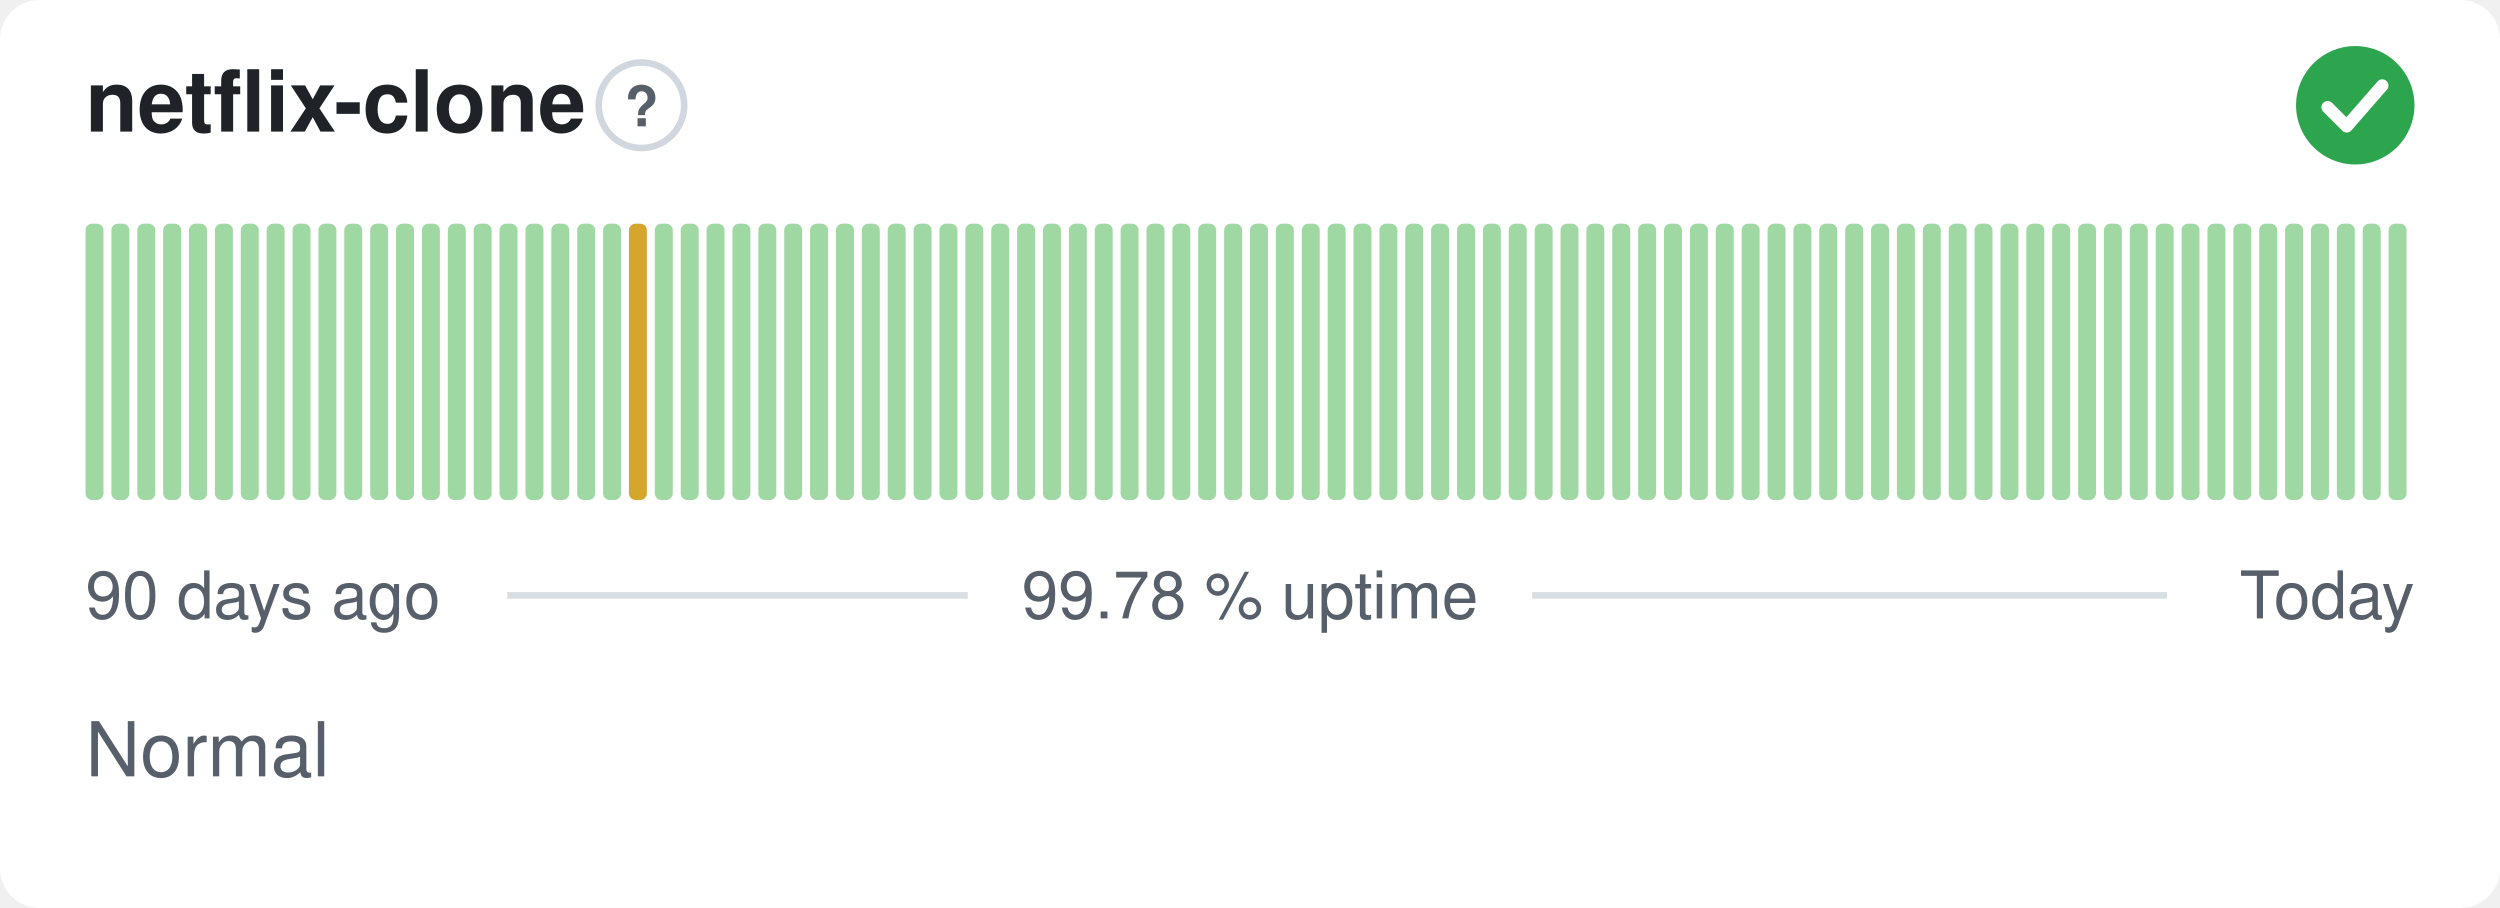
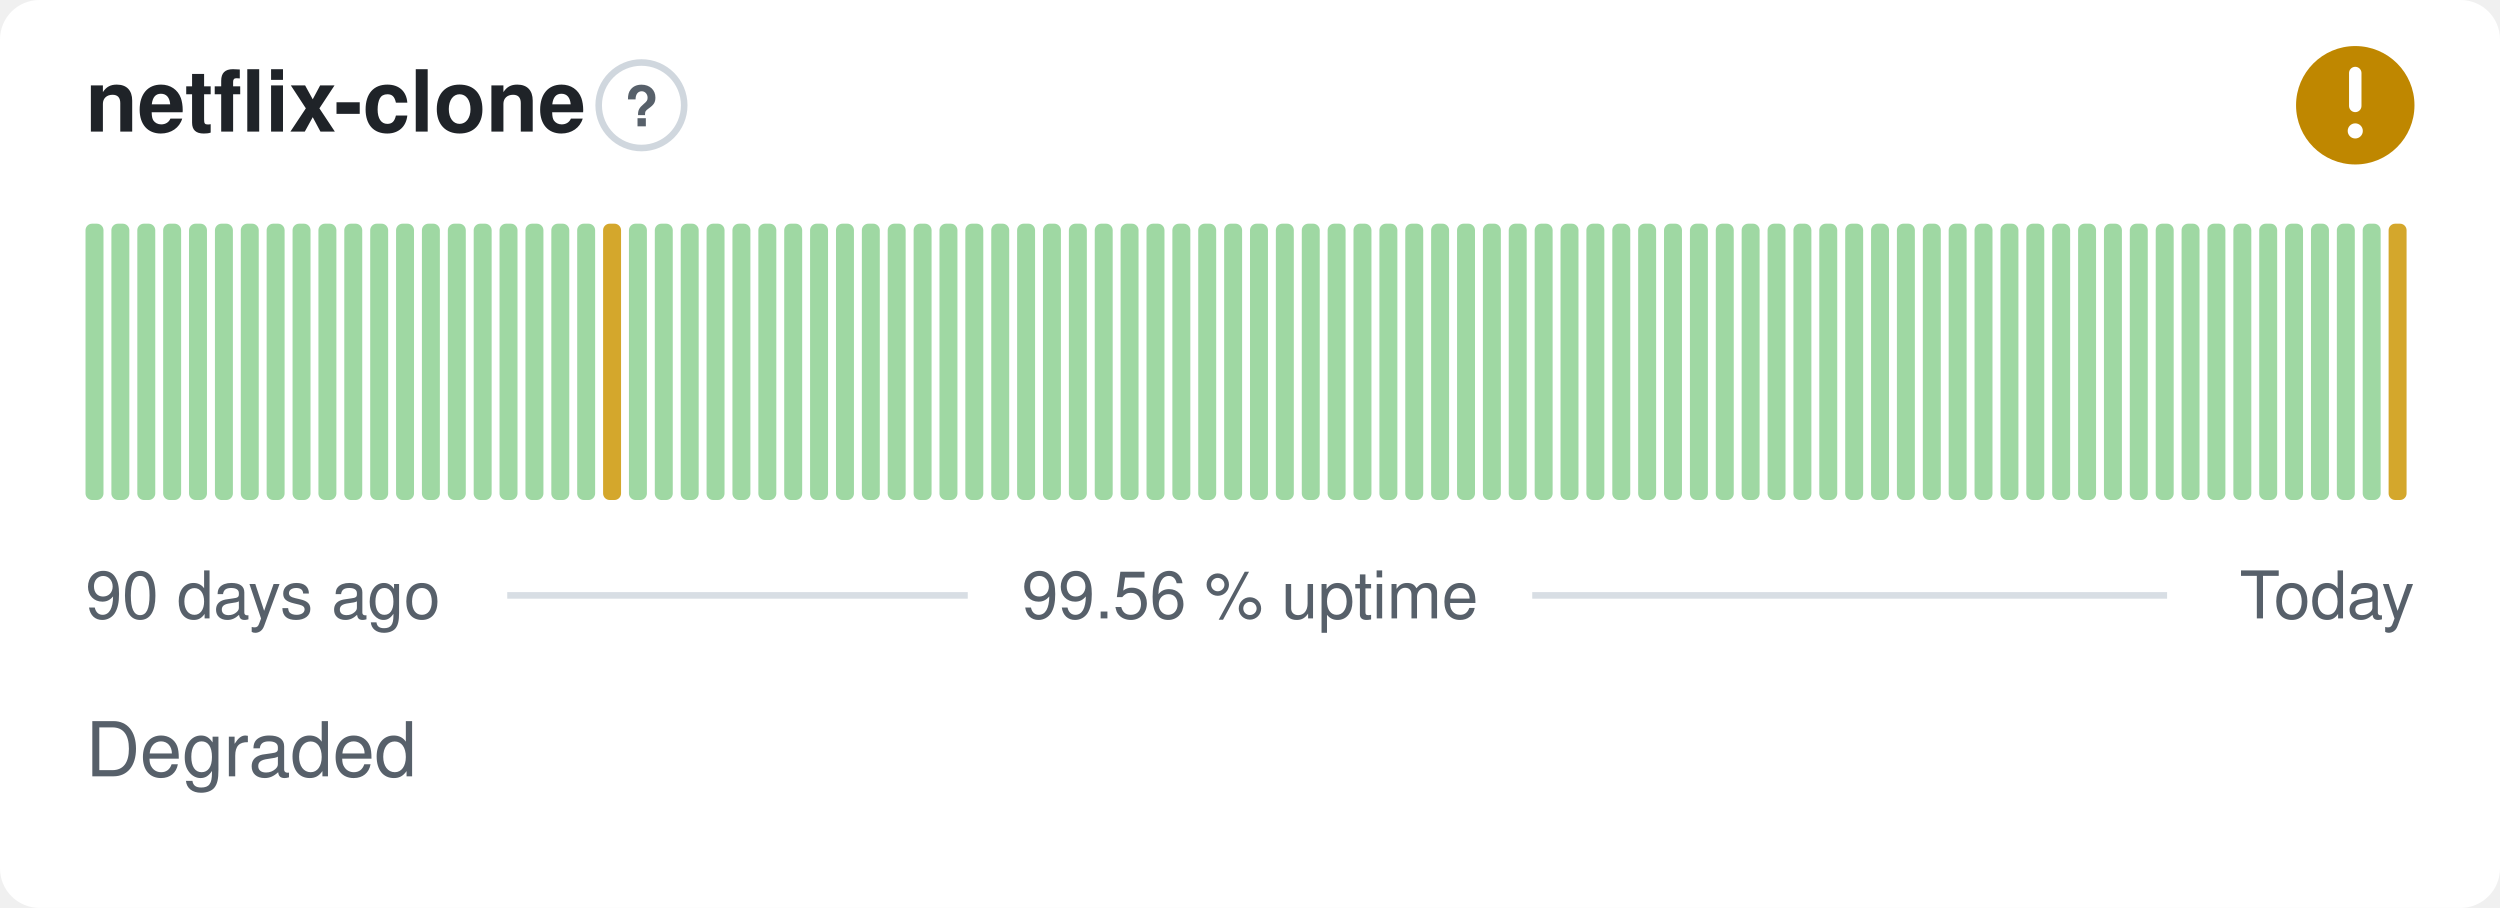
- <svg xmlns="http://www.w3.org/2000/svg" width="380" height="138" viewBox="0 0 380 138" role="img" aria-label="netflix-clone: Normal, 99.78 % uptime over the last 90 days" font-family="-apple-system,BlinkMacSystemFont,'Segoe UI',Helvetica,Arial,sans-serif">
+ <svg xmlns="http://www.w3.org/2000/svg" width="380" height="138" viewBox="0 0 380 138" role="img" aria-label="netflix-clone: Degraded, 99.56 % uptime over the last 90 days" font-family="-apple-system,BlinkMacSystemFont,'Segoe UI',Helvetica,Arial,sans-serif">
  <style>
    @media (prefers-color-scheme: dark) {
      .bg { fill: #0d1117 }
      .title { fill: #e6edf3 }
      .muted { fill: #8b949e }
      .hint { stroke: #30363d }
      .rule { stroke: #30363d }
      .nodata { fill: #21262d }
    }
  </style>
  <rect class="bg" width="380" height="138" rx="6" fill="#ffffff" />
  <text class="title" x="13" y="20" font-size="13" font-weight="600" fill="#1f2328">netflix-clone</text>
  <circle class="hint" cx="97.5" cy="16" r="6.5" fill="none" stroke="#d0d7de" stroke-width="1" />
  <text class="muted" x="97.5" y="19.2" text-anchor="middle" font-size="8.5" font-weight="700" fill="#57606a">?</text>
-   <circle cx="358" cy="16" r="9" fill="#2da44e" />
-   <path d="M353.80 16.30l2.90 2.90 5.40 -6.20" fill="none" stroke="#fff" stroke-width="1.89" stroke-linecap="round" stroke-linejoin="round" />
+   <circle cx="358" cy="16" r="9" fill="#bf8700" />
+   <path d="M358 11.10v5.00" fill="none" stroke="#fff" stroke-width="1.89" stroke-linecap="round" stroke-linejoin="round" />
+   <circle cx="358" cy="19.90" r="1.15" fill="#fff" />
  <rect x="13.00" y="34.00" width="2.73" height="42.00" rx="1" fill="#9fd8a3" />
  <rect x="16.93" y="34.00" width="2.73" height="42.00" rx="1" fill="#9fd8a3" />
  <rect x="20.87" y="34.00" width="2.73" height="42.00" rx="1" fill="#9fd8a3" />
  <rect x="24.80" y="34.00" width="2.73" height="42.00" rx="1" fill="#9fd8a3" />
  <rect x="28.73" y="34.00" width="2.73" height="42.00" rx="1" fill="#9fd8a3" />
  <rect x="32.67" y="34.00" width="2.73" height="42.00" rx="1" fill="#9fd8a3" />
  <rect x="36.60" y="34.00" width="2.73" height="42.00" rx="1" fill="#9fd8a3" />
  <rect x="40.53" y="34.00" width="2.73" height="42.00" rx="1" fill="#9fd8a3" />
  <rect x="44.47" y="34.00" width="2.73" height="42.00" rx="1" fill="#9fd8a3" />
  <rect x="48.40" y="34.00" width="2.73" height="42.00" rx="1" fill="#9fd8a3" />
  <rect x="52.33" y="34.00" width="2.73" height="42.00" rx="1" fill="#9fd8a3" />
  <rect x="56.27" y="34.00" width="2.73" height="42.00" rx="1" fill="#9fd8a3" />
  <rect x="60.20" y="34.00" width="2.73" height="42.00" rx="1" fill="#9fd8a3" />
  <rect x="64.13" y="34.00" width="2.73" height="42.00" rx="1" fill="#9fd8a3" />
  <rect x="68.07" y="34.00" width="2.73" height="42.00" rx="1" fill="#9fd8a3" />
  <rect x="72.00" y="34.00" width="2.73" height="42.00" rx="1" fill="#9fd8a3" />
  <rect x="75.93" y="34.00" width="2.73" height="42.00" rx="1" fill="#9fd8a3" />
  <rect x="79.87" y="34.00" width="2.73" height="42.00" rx="1" fill="#9fd8a3" />
  <rect x="83.80" y="34.00" width="2.73" height="42.00" rx="1" fill="#9fd8a3" />
  <rect x="87.73" y="34.00" width="2.73" height="42.00" rx="1" fill="#9fd8a3" />
-   <rect x="91.67" y="34.00" width="2.73" height="42.00" rx="1" fill="#9fd8a3" />
-   <rect x="95.60" y="34.00" width="2.73" height="42.00" rx="1" fill="#d4a72c" />
+   <rect x="91.67" y="34.00" width="2.73" height="42.00" rx="1" fill="#d4a72c" />
+   <rect x="95.60" y="34.00" width="2.73" height="42.00" rx="1" fill="#9fd8a3" />
  <rect x="99.53" y="34.00" width="2.73" height="42.00" rx="1" fill="#9fd8a3" />
  <rect x="103.47" y="34.00" width="2.73" height="42.00" rx="1" fill="#9fd8a3" />
  <rect x="107.40" y="34.00" width="2.73" height="42.00" rx="1" fill="#9fd8a3" />
  <rect x="111.33" y="34.00" width="2.73" height="42.00" rx="1" fill="#9fd8a3" />
  <rect x="115.27" y="34.00" width="2.73" height="42.00" rx="1" fill="#9fd8a3" />
  <rect x="119.20" y="34.00" width="2.73" height="42.00" rx="1" fill="#9fd8a3" />
  <rect x="123.13" y="34.00" width="2.73" height="42.00" rx="1" fill="#9fd8a3" />
  <rect x="127.07" y="34.00" width="2.73" height="42.00" rx="1" fill="#9fd8a3" />
  <rect x="131.00" y="34.00" width="2.73" height="42.00" rx="1" fill="#9fd8a3" />
  <rect x="134.93" y="34.00" width="2.73" height="42.00" rx="1" fill="#9fd8a3" />
  <rect x="138.87" y="34.00" width="2.73" height="42.00" rx="1" fill="#9fd8a3" />
  <rect x="142.80" y="34.00" width="2.73" height="42.00" rx="1" fill="#9fd8a3" />
  <rect x="146.73" y="34.00" width="2.73" height="42.00" rx="1" fill="#9fd8a3" />
  <rect x="150.67" y="34.00" width="2.73" height="42.00" rx="1" fill="#9fd8a3" />
  <rect x="154.60" y="34.00" width="2.73" height="42.00" rx="1" fill="#9fd8a3" />
  <rect x="158.53" y="34.00" width="2.73" height="42.00" rx="1" fill="#9fd8a3" />
  <rect x="162.47" y="34.00" width="2.73" height="42.00" rx="1" fill="#9fd8a3" />
  <rect x="166.40" y="34.00" width="2.73" height="42.00" rx="1" fill="#9fd8a3" />
  <rect x="170.33" y="34.00" width="2.73" height="42.00" rx="1" fill="#9fd8a3" />
  <rect x="174.27" y="34.00" width="2.73" height="42.00" rx="1" fill="#9fd8a3" />
  <rect x="178.20" y="34.00" width="2.73" height="42.00" rx="1" fill="#9fd8a3" />
  <rect x="182.13" y="34.00" width="2.73" height="42.00" rx="1" fill="#9fd8a3" />
  <rect x="186.07" y="34.00" width="2.73" height="42.00" rx="1" fill="#9fd8a3" />
  <rect x="190.00" y="34.00" width="2.73" height="42.00" rx="1" fill="#9fd8a3" />
  <rect x="193.93" y="34.00" width="2.73" height="42.00" rx="1" fill="#9fd8a3" />
  <rect x="197.87" y="34.00" width="2.73" height="42.00" rx="1" fill="#9fd8a3" />
  <rect x="201.80" y="34.00" width="2.73" height="42.00" rx="1" fill="#9fd8a3" />
  <rect x="205.73" y="34.00" width="2.73" height="42.00" rx="1" fill="#9fd8a3" />
  <rect x="209.67" y="34.00" width="2.73" height="42.00" rx="1" fill="#9fd8a3" />
  <rect x="213.60" y="34.00" width="2.73" height="42.00" rx="1" fill="#9fd8a3" />
  <rect x="217.53" y="34.00" width="2.73" height="42.00" rx="1" fill="#9fd8a3" />
  <rect x="221.47" y="34.00" width="2.73" height="42.00" rx="1" fill="#9fd8a3" />
  <rect x="225.40" y="34.00" width="2.73" height="42.00" rx="1" fill="#9fd8a3" />
  <rect x="229.33" y="34.00" width="2.73" height="42.00" rx="1" fill="#9fd8a3" />
  <rect x="233.27" y="34.00" width="2.73" height="42.00" rx="1" fill="#9fd8a3" />
  <rect x="237.20" y="34.00" width="2.73" height="42.00" rx="1" fill="#9fd8a3" />
  <rect x="241.13" y="34.00" width="2.73" height="42.00" rx="1" fill="#9fd8a3" />
  <rect x="245.07" y="34.00" width="2.73" height="42.00" rx="1" fill="#9fd8a3" />
  <rect x="249.00" y="34.00" width="2.73" height="42.00" rx="1" fill="#9fd8a3" />
  <rect x="252.93" y="34.00" width="2.73" height="42.00" rx="1" fill="#9fd8a3" />
  <rect x="256.87" y="34.00" width="2.73" height="42.00" rx="1" fill="#9fd8a3" />
  <rect x="260.80" y="34.00" width="2.73" height="42.00" rx="1" fill="#9fd8a3" />
  <rect x="264.73" y="34.00" width="2.73" height="42.00" rx="1" fill="#9fd8a3" />
  <rect x="268.67" y="34.00" width="2.73" height="42.00" rx="1" fill="#9fd8a3" />
  <rect x="272.60" y="34.00" width="2.73" height="42.00" rx="1" fill="#9fd8a3" />
  <rect x="276.53" y="34.00" width="2.73" height="42.00" rx="1" fill="#9fd8a3" />
  <rect x="280.47" y="34.00" width="2.73" height="42.00" rx="1" fill="#9fd8a3" />
  <rect x="284.40" y="34.00" width="2.73" height="42.00" rx="1" fill="#9fd8a3" />
  <rect x="288.33" y="34.00" width="2.73" height="42.00" rx="1" fill="#9fd8a3" />
  <rect x="292.27" y="34.00" width="2.73" height="42.00" rx="1" fill="#9fd8a3" />
  <rect x="296.20" y="34.00" width="2.73" height="42.00" rx="1" fill="#9fd8a3" />
  <rect x="300.13" y="34.00" width="2.73" height="42.00" rx="1" fill="#9fd8a3" />
  <rect x="304.07" y="34.00" width="2.73" height="42.00" rx="1" fill="#9fd8a3" />
  <rect x="308.00" y="34.00" width="2.73" height="42.00" rx="1" fill="#9fd8a3" />
  <rect x="311.93" y="34.00" width="2.73" height="42.00" rx="1" fill="#9fd8a3" />
  <rect x="315.87" y="34.00" width="2.73" height="42.00" rx="1" fill="#9fd8a3" />
  <rect x="319.80" y="34.00" width="2.73" height="42.00" rx="1" fill="#9fd8a3" />
  <rect x="323.73" y="34.00" width="2.73" height="42.00" rx="1" fill="#9fd8a3" />
  <rect x="327.67" y="34.00" width="2.73" height="42.00" rx="1" fill="#9fd8a3" />
  <rect x="331.60" y="34.00" width="2.73" height="42.00" rx="1" fill="#9fd8a3" />
  <rect x="335.53" y="34.00" width="2.73" height="42.00" rx="1" fill="#9fd8a3" />
  <rect x="339.47" y="34.00" width="2.73" height="42.00" rx="1" fill="#9fd8a3" />
  <rect x="343.40" y="34.00" width="2.73" height="42.00" rx="1" fill="#9fd8a3" />
  <rect x="347.33" y="34.00" width="2.73" height="42.00" rx="1" fill="#9fd8a3" />
  <rect x="351.27" y="34.00" width="2.73" height="42.00" rx="1" fill="#9fd8a3" />
  <rect x="355.20" y="34.00" width="2.73" height="42.00" rx="1" fill="#9fd8a3" />
  <rect x="359.13" y="34.00" width="2.73" height="42.00" rx="1" fill="#9fd8a3" />
-   <rect x="363.07" y="34.00" width="2.73" height="42.00" rx="1" fill="#9fd8a3" />
+   <rect x="363.07" y="34.00" width="2.73" height="42.00" rx="1" fill="#d4a72c" />
  <text class="muted" x="13" y="94" font-size="10" fill="#57606a">90 days ago</text>
-   <text class="muted" x="190" y="94" text-anchor="middle" font-size="10" fill="#57606a">99.78 % uptime</text>
+   <text class="muted" x="190" y="94" text-anchor="middle" font-size="10" fill="#57606a">99.56 % uptime</text>
  <text class="muted" x="367" y="94" text-anchor="end" font-size="10" fill="#57606a">Today</text>
  <line class="rule" x1="77.1" y1="90.5" x2="147.1" y2="90.5" stroke="#d8dee4" stroke-width="1" />
  <line class="rule" x1="232.9" y1="90.5" x2="329.4" y2="90.5" stroke="#d8dee4" stroke-width="1" />
-   <text class="muted" x="13" y="118" font-size="11.5" fill="#57606a">Normal</text>
+   <text class="muted" x="13" y="118" font-size="11.5" fill="#57606a">Degraded</text>
</svg>
